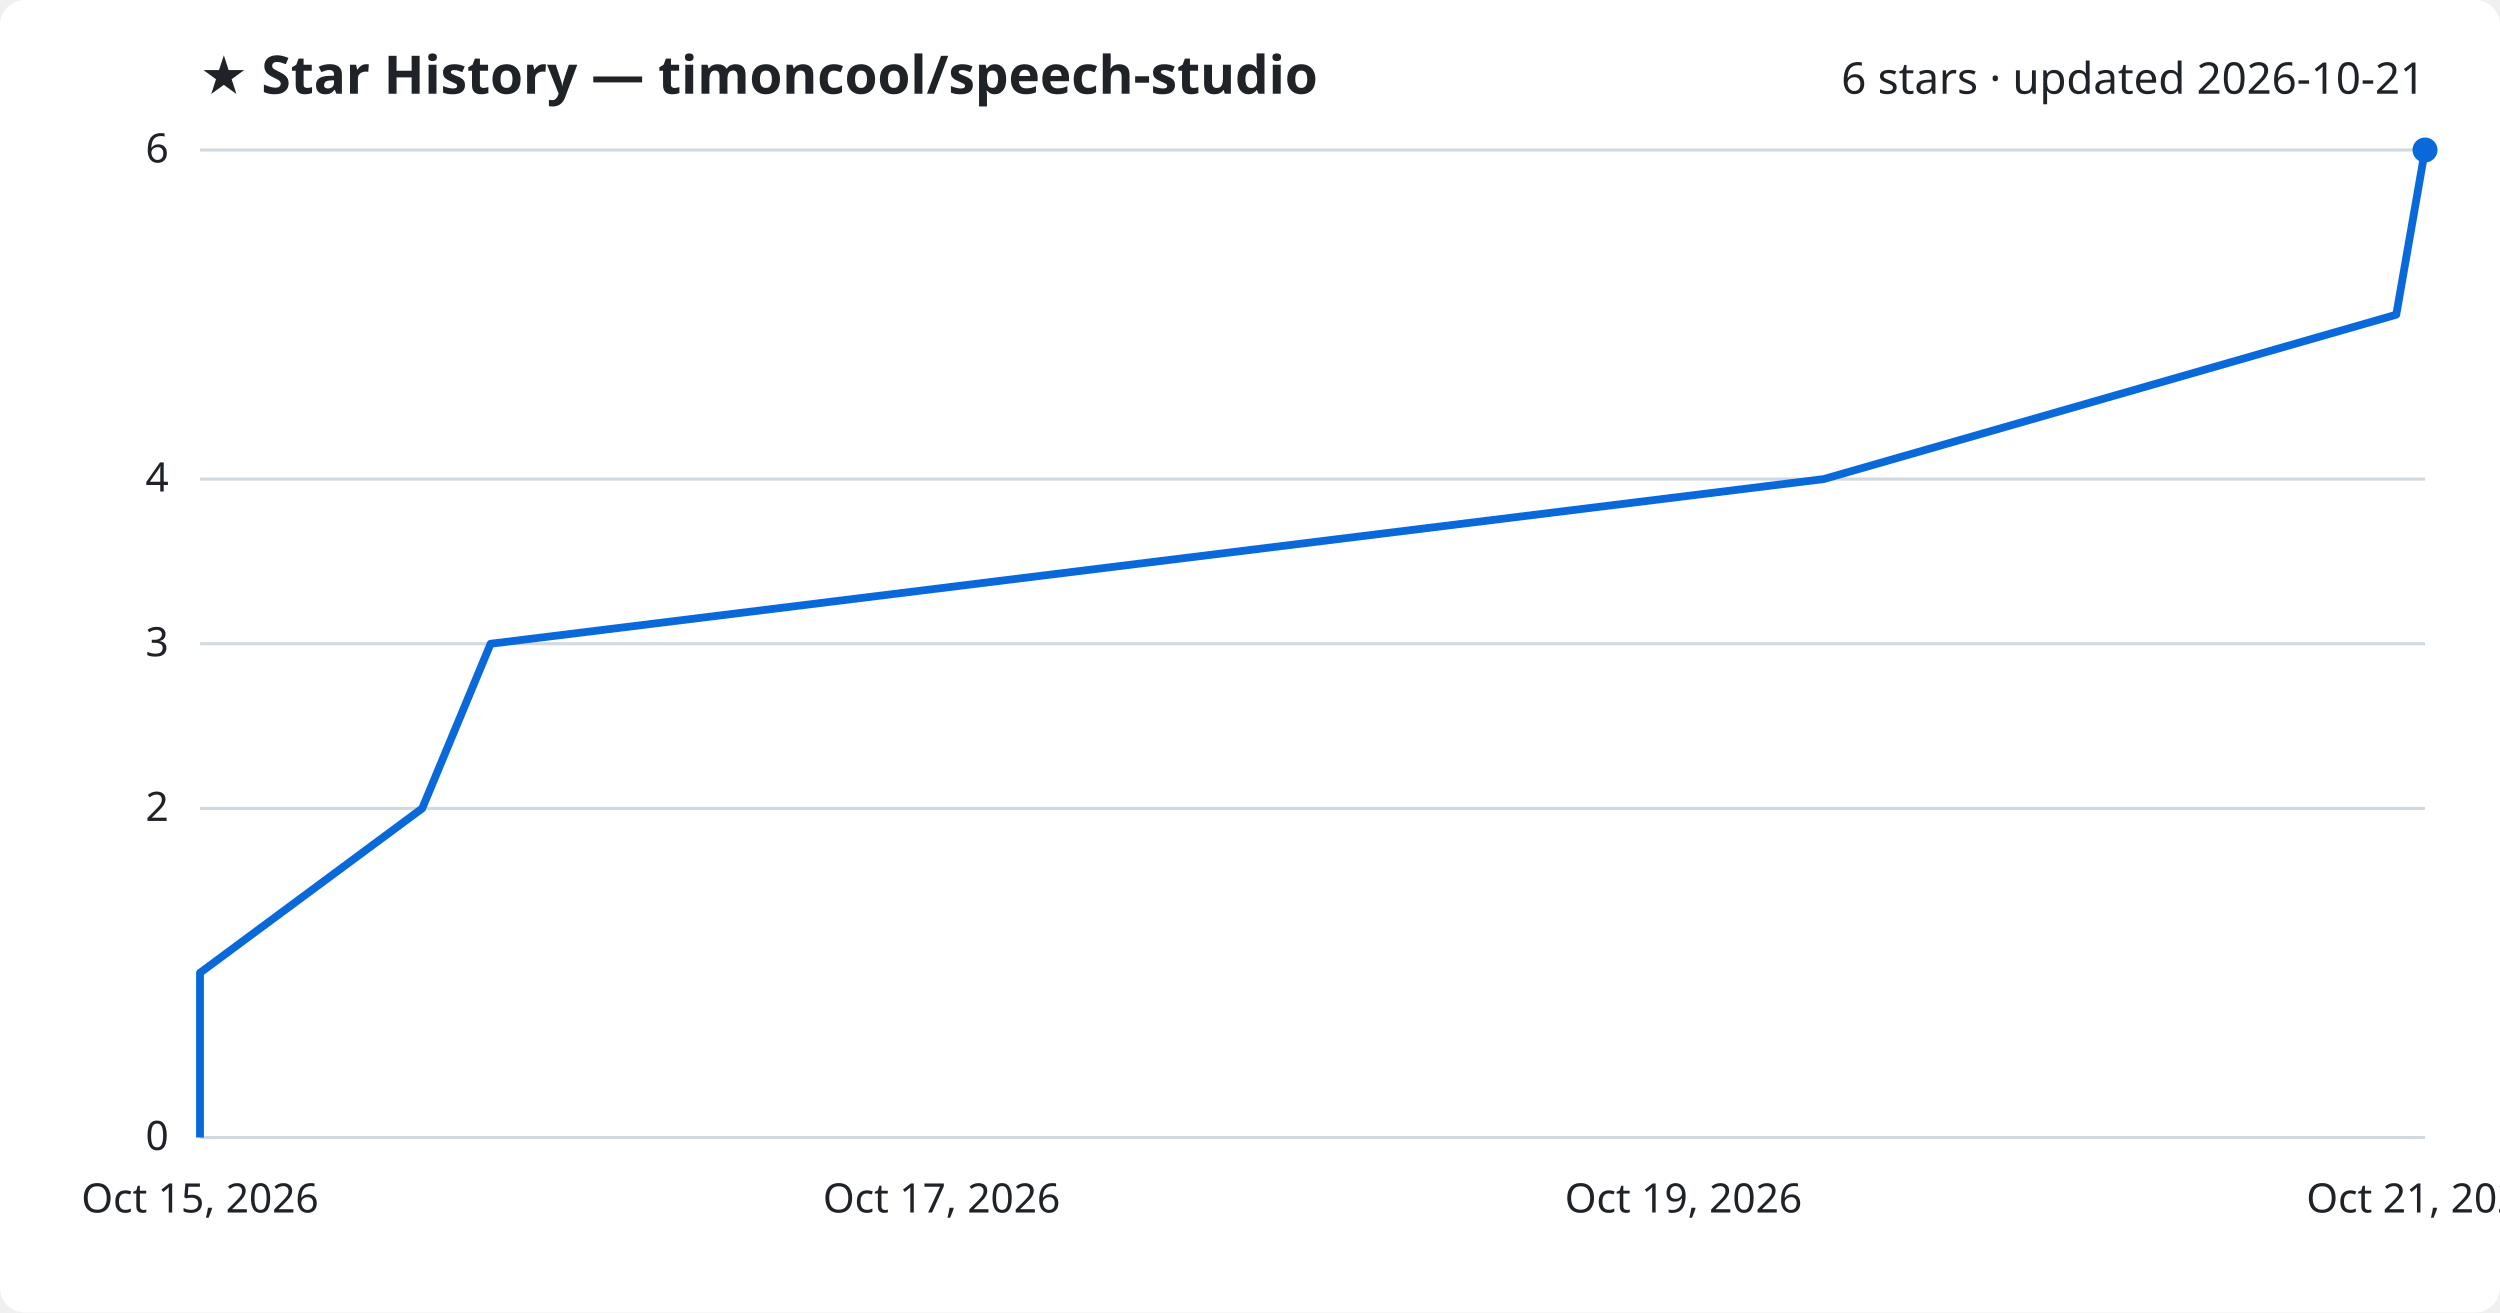
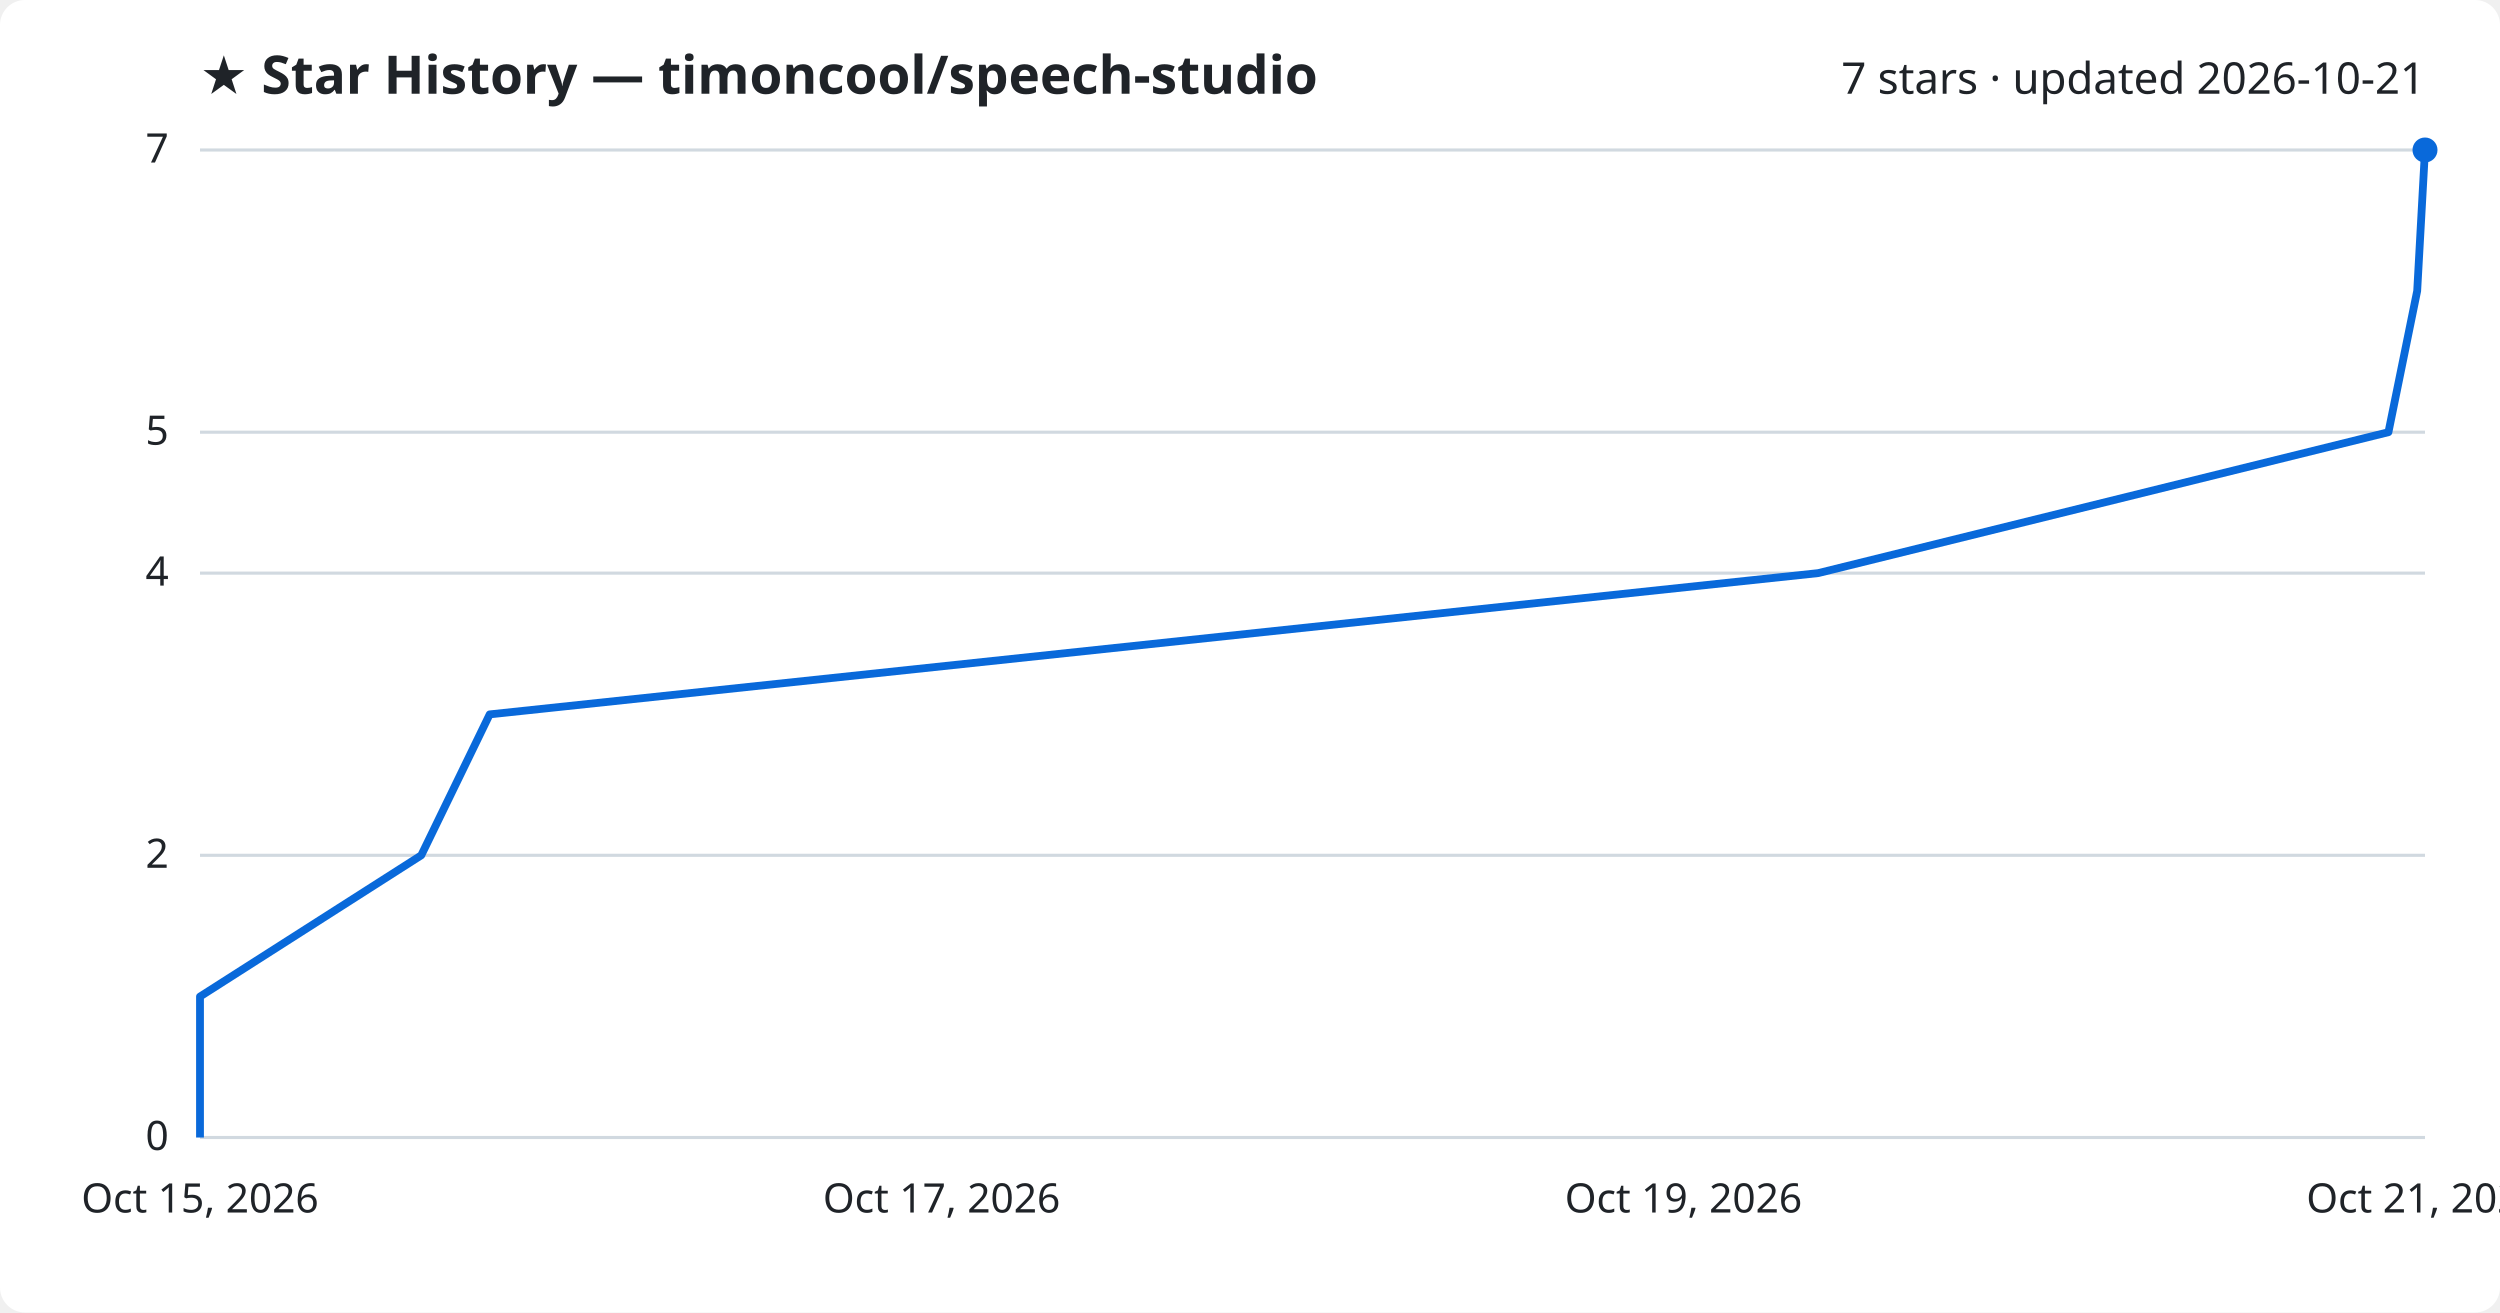
<svg xmlns="http://www.w3.org/2000/svg" viewBox="0 0 800 420" font-family="Segoe UI, sans-serif">
  <rect width="800" height="420" fill="#ffffff" rx="8" />
  <text x="64" y="30" fill="#1f2328" font-size="17" font-weight="700">★ Star History — timoncool/speech-studio</text>
-   <text x="776" y="30" fill="#1f2328" font-size="14" text-anchor="end">6 stars · updated 2026-10-21</text>
+   <text x="776" y="30" fill="#1f2328" font-size="14" text-anchor="end">7 stars · updated 2026-10-21</text>
  <line x1="64" y1="364.0" x2="776" y2="364.0" stroke="#d1d9e0" stroke-width="1" />
  <text x="54" y="368.0" fill="#1f2328" font-size="13" text-anchor="end">0</text>
-   <line x1="64" y1="258.7" x2="776" y2="258.7" stroke="#d1d9e0" stroke-width="1" />
-   <text x="54" y="262.7" fill="#1f2328" font-size="13" text-anchor="end">2</text>
-   <line x1="64" y1="206.0" x2="776" y2="206.0" stroke="#d1d9e0" stroke-width="1" />
-   <text x="54" y="210.0" fill="#1f2328" font-size="13" text-anchor="end">3</text>
-   <line x1="64" y1="153.3" x2="776" y2="153.3" stroke="#d1d9e0" stroke-width="1" />
-   <text x="54" y="157.3" fill="#1f2328" font-size="13" text-anchor="end">4</text>
+   <line x1="64" y1="273.7" x2="776" y2="273.7" stroke="#d1d9e0" stroke-width="1" />
+   <text x="54" y="277.7" fill="#1f2328" font-size="13" text-anchor="end">2</text>
+   <line x1="64" y1="183.4" x2="776" y2="183.4" stroke="#d1d9e0" stroke-width="1" />
+   <text x="54" y="187.4" fill="#1f2328" font-size="13" text-anchor="end">4</text>
+   <line x1="64" y1="138.3" x2="776" y2="138.3" stroke="#d1d9e0" stroke-width="1" />
+   <text x="54" y="142.3" fill="#1f2328" font-size="13" text-anchor="end">5</text>
  <line x1="64" y1="48.0" x2="776" y2="48.0" stroke="#d1d9e0" stroke-width="1" />
-   <text x="54" y="52.0" fill="#1f2328" font-size="13" text-anchor="end">6</text>
-   <path d="M64.0,364.0 L64.0,311.3 L135.1,258.7 L157.0,206.0 L583.6,153.3 L766.8,100.7 L776.0,48.0 L776.0,48.0" fill="none" stroke="#0969da" stroke-width="2.5" stroke-linejoin="round" />
+   <text x="54" y="52.0" fill="#1f2328" font-size="13" text-anchor="end">7</text>
+   <path d="M64.0,364.0 L64.0,318.9 L134.8,273.7 L156.7,228.6 L581.8,183.4 L764.3,138.3 L773.5,93.1 L776.0,48.0 L776.0,48.0" fill="none" stroke="#0969da" stroke-width="2.5" stroke-linejoin="round" />
  <circle cx="776.0" cy="48.0" r="4" fill="#0969da" />
  <text x="64.0" y="388" fill="#1f2328" font-size="13" text-anchor="middle">Oct 15, 2026</text>
  <text x="301.3" y="388" fill="#1f2328" font-size="13" text-anchor="middle">Oct 17, 2026</text>
  <text x="538.7" y="388" fill="#1f2328" font-size="13" text-anchor="middle">Oct 19, 2026</text>
  <text x="776.0" y="388" fill="#1f2328" font-size="13" text-anchor="middle">Oct 21, 2026</text>
</svg>
